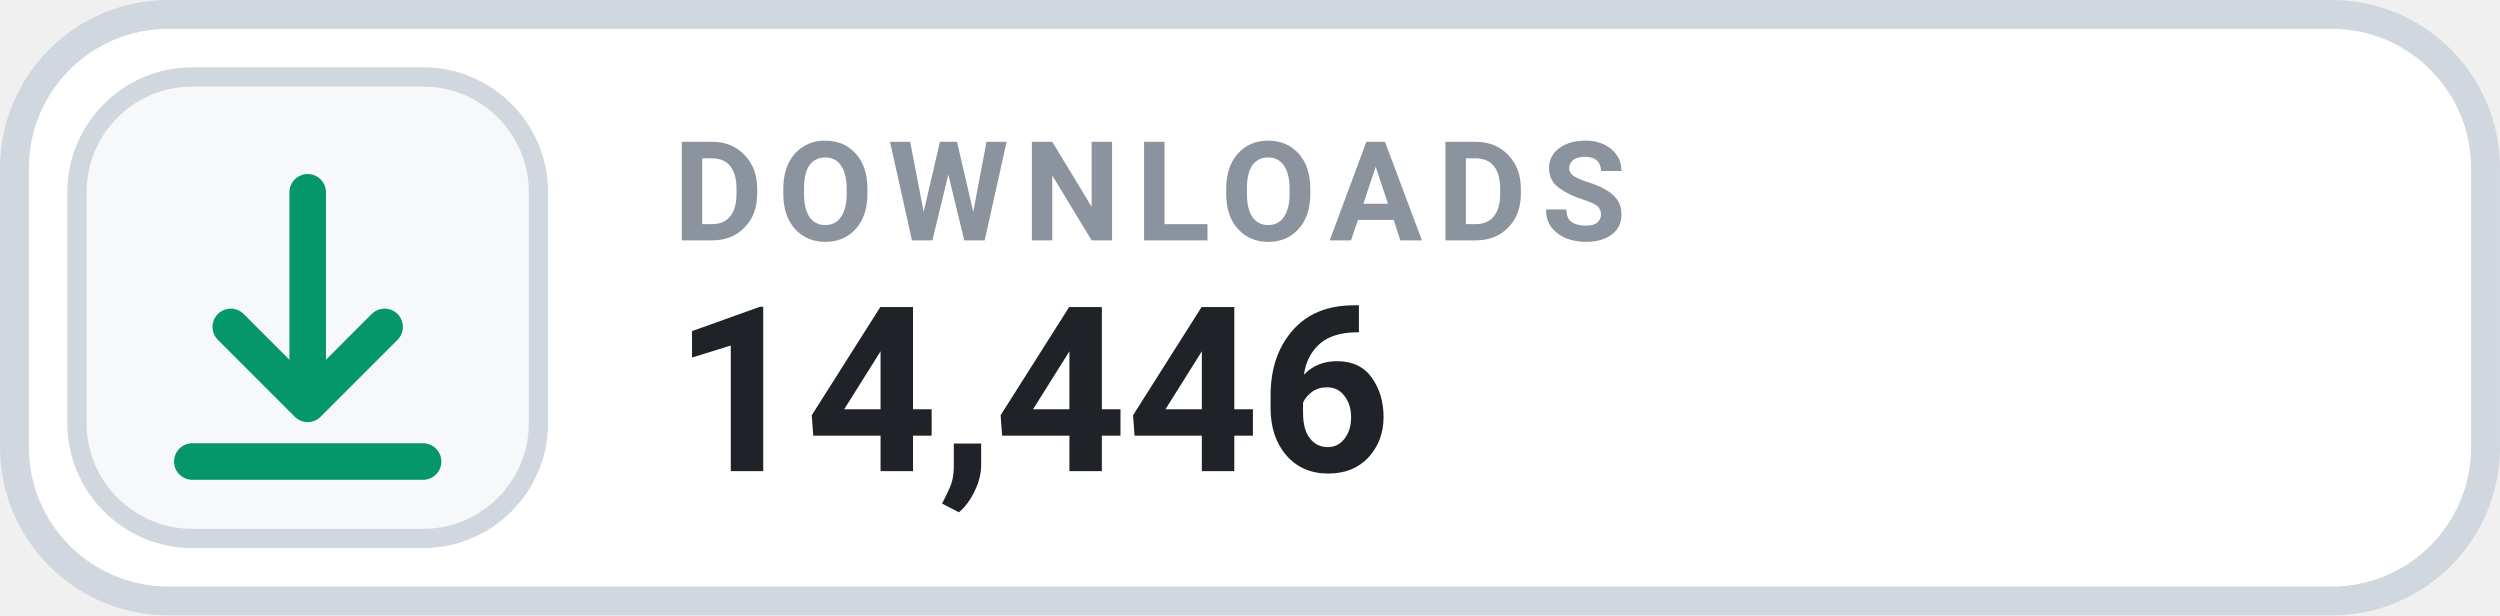
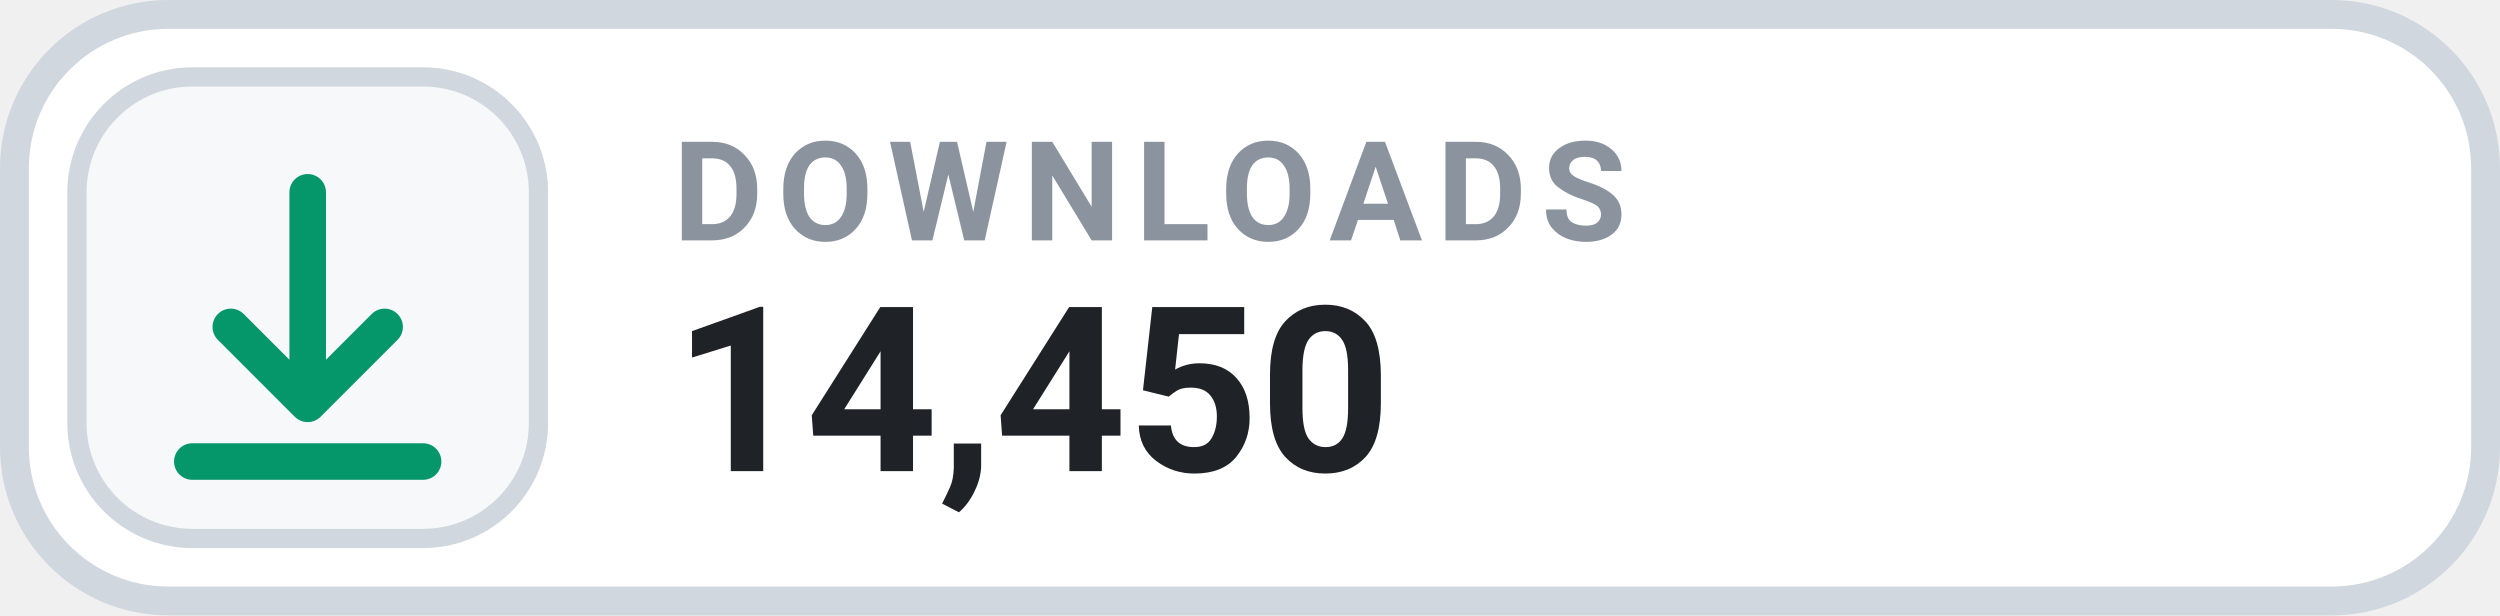
- <svg xmlns="http://www.w3.org/2000/svg" width="126" height="31.015" viewBox="0 0 130 32" role="img" aria-label="DOWNLOADS 14,446">
+ <svg xmlns="http://www.w3.org/2000/svg" width="126" height="31.015" viewBox="0 0 130 32" role="img" aria-label="DOWNLOADS 14,450">
  <rect x=".75" y=".75" width="128.5" height="30.5" rx="8" fill="#FFFFFF" stroke="#D0D7DE" stroke-width="1.5" />
  <rect x="4" y="4" width="24" height="24" rx="6" fill="#F6F8FA" stroke="#D0D7DE" stroke-width="1" />
  <g transform="translate(16 16)" style="color:#059669;">
    <path d="M0 -6 v11 m0 0 l4 -4 m-4 4 l-4 -4 M-6 8 h12" fill="none" stroke="currentColor" stroke-width="1.9" stroke-linecap="round" stroke-linejoin="round" />
  </g>
  <text x="35" y="12.5" fill="#8B949E" font-family="-apple-system,BlinkMacSystemFont,'Segoe UI',Roboto,Helvetica,Arial,sans-serif" font-size="7.2" font-weight="700" letter-spacing=".75">DOWNLOADS</text>
-   <text x="35" y="24.5" fill="#1F2328" font-family="-apple-system,BlinkMacSystemFont,'Segoe UI',Roboto,Helvetica,Arial,sans-serif" font-size="12" font-weight="700">14,446</text>
+   <text x="35" y="24.5" fill="#1F2328" font-family="-apple-system,BlinkMacSystemFont,'Segoe UI',Roboto,Helvetica,Arial,sans-serif" font-size="12" font-weight="700">14,450</text>
</svg>
